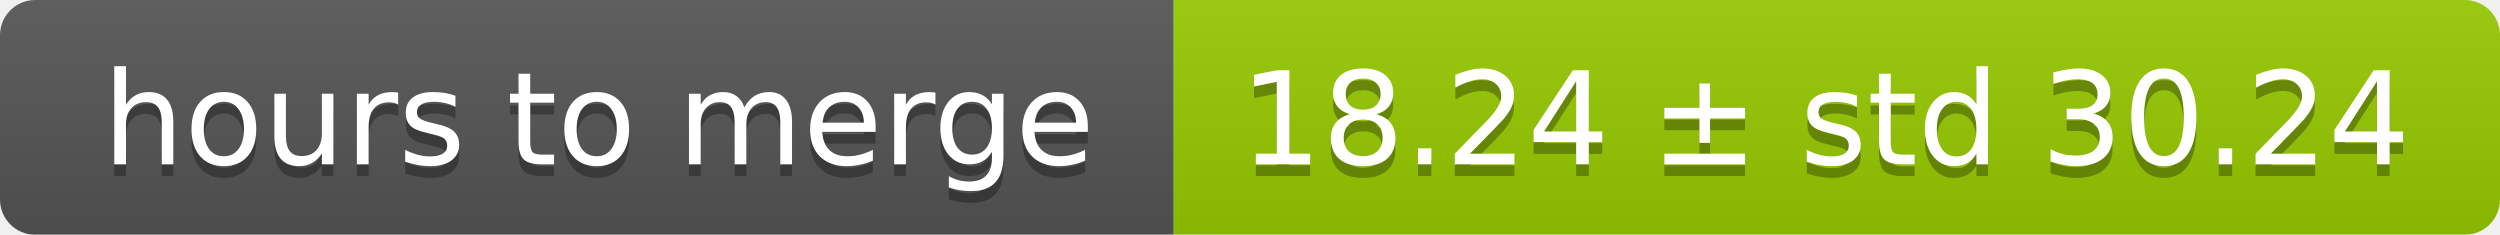
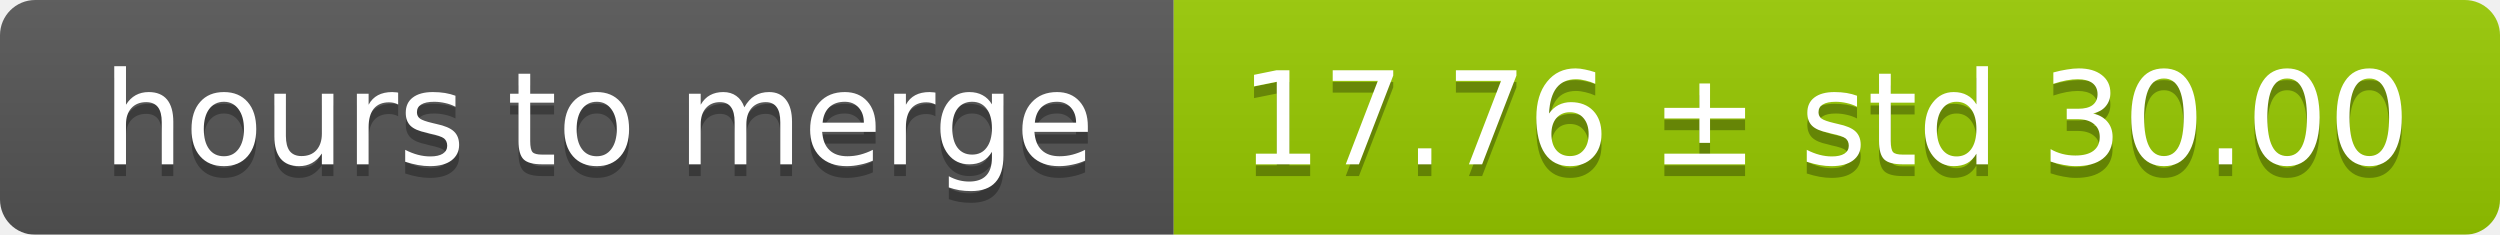
<svg xmlns="http://www.w3.org/2000/svg" width="213" height="20">
  <linearGradient id="smooth" x2="0" y2="100%">
    <stop offset="0" stop-color="#bbb" stop-opacity=".1" />
    <stop offset="1" stop-opacity=".1" />
  </linearGradient>
  <mask id="round">
    <rect width="213" height="20" rx="3" fill="#fff" />
  </mask>
  <g mask="url(#round)">
    <rect width="100" height="20" fill="#555" />
    <rect x="100" width="113" height="20" fill="#97ca00" />
    <rect width="213" height="20" fill="url(#smooth)" />
  </g>
  <g fill="#fff" text-anchor="middle" font-family="DejaVu Sans,Verdana,Geneva,sans-serif" font-size="11">
    <text x="51" y="15" fill="#010101" fill-opacity=".3">hours to merge</text>
    <text x="51" y="14">hours to merge</text>
-     <text x="155.5" y="15" fill="#010101" fill-opacity=".3">18.24 ± std 30.24</text>
-     <text x="155.5" y="14">18.24 ± std 30.24</text>
+     <text x="155.5" y="15" fill="#010101" fill-opacity=".3">17.76 ± std 30.00</text>
+     <text x="155.5" y="14">17.76 ± std 30.00</text>
  </g>
</svg>
